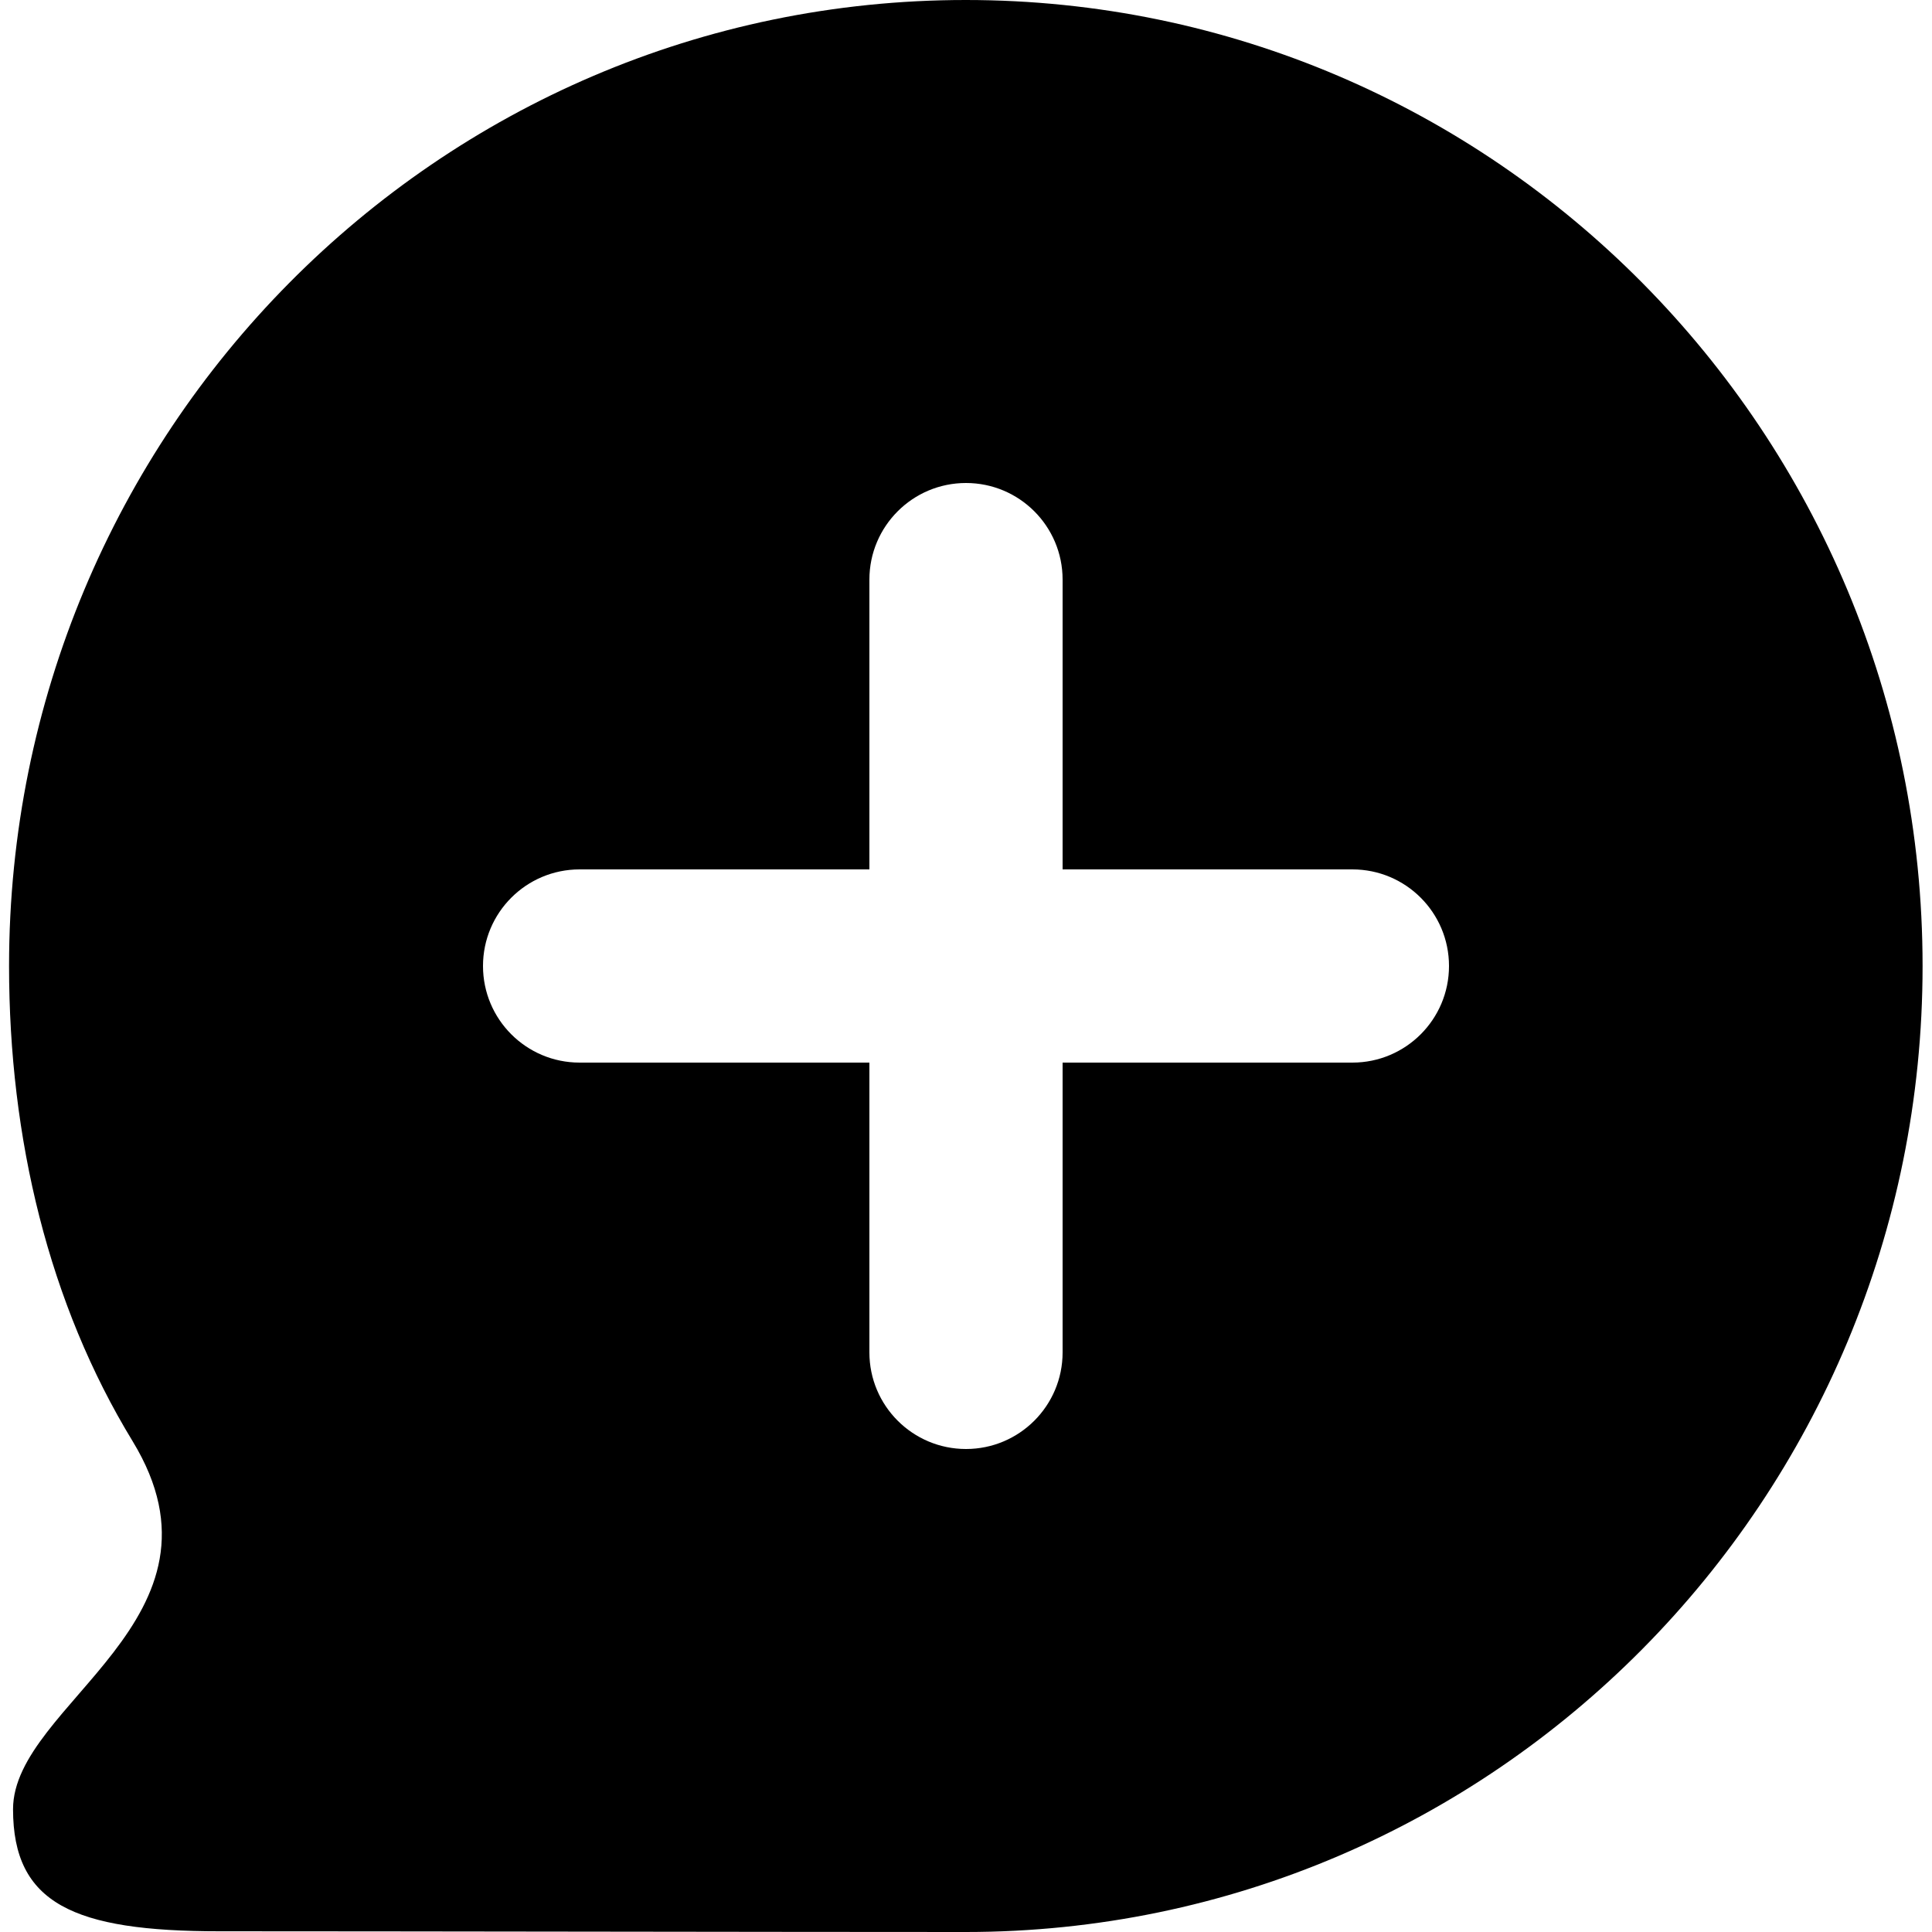
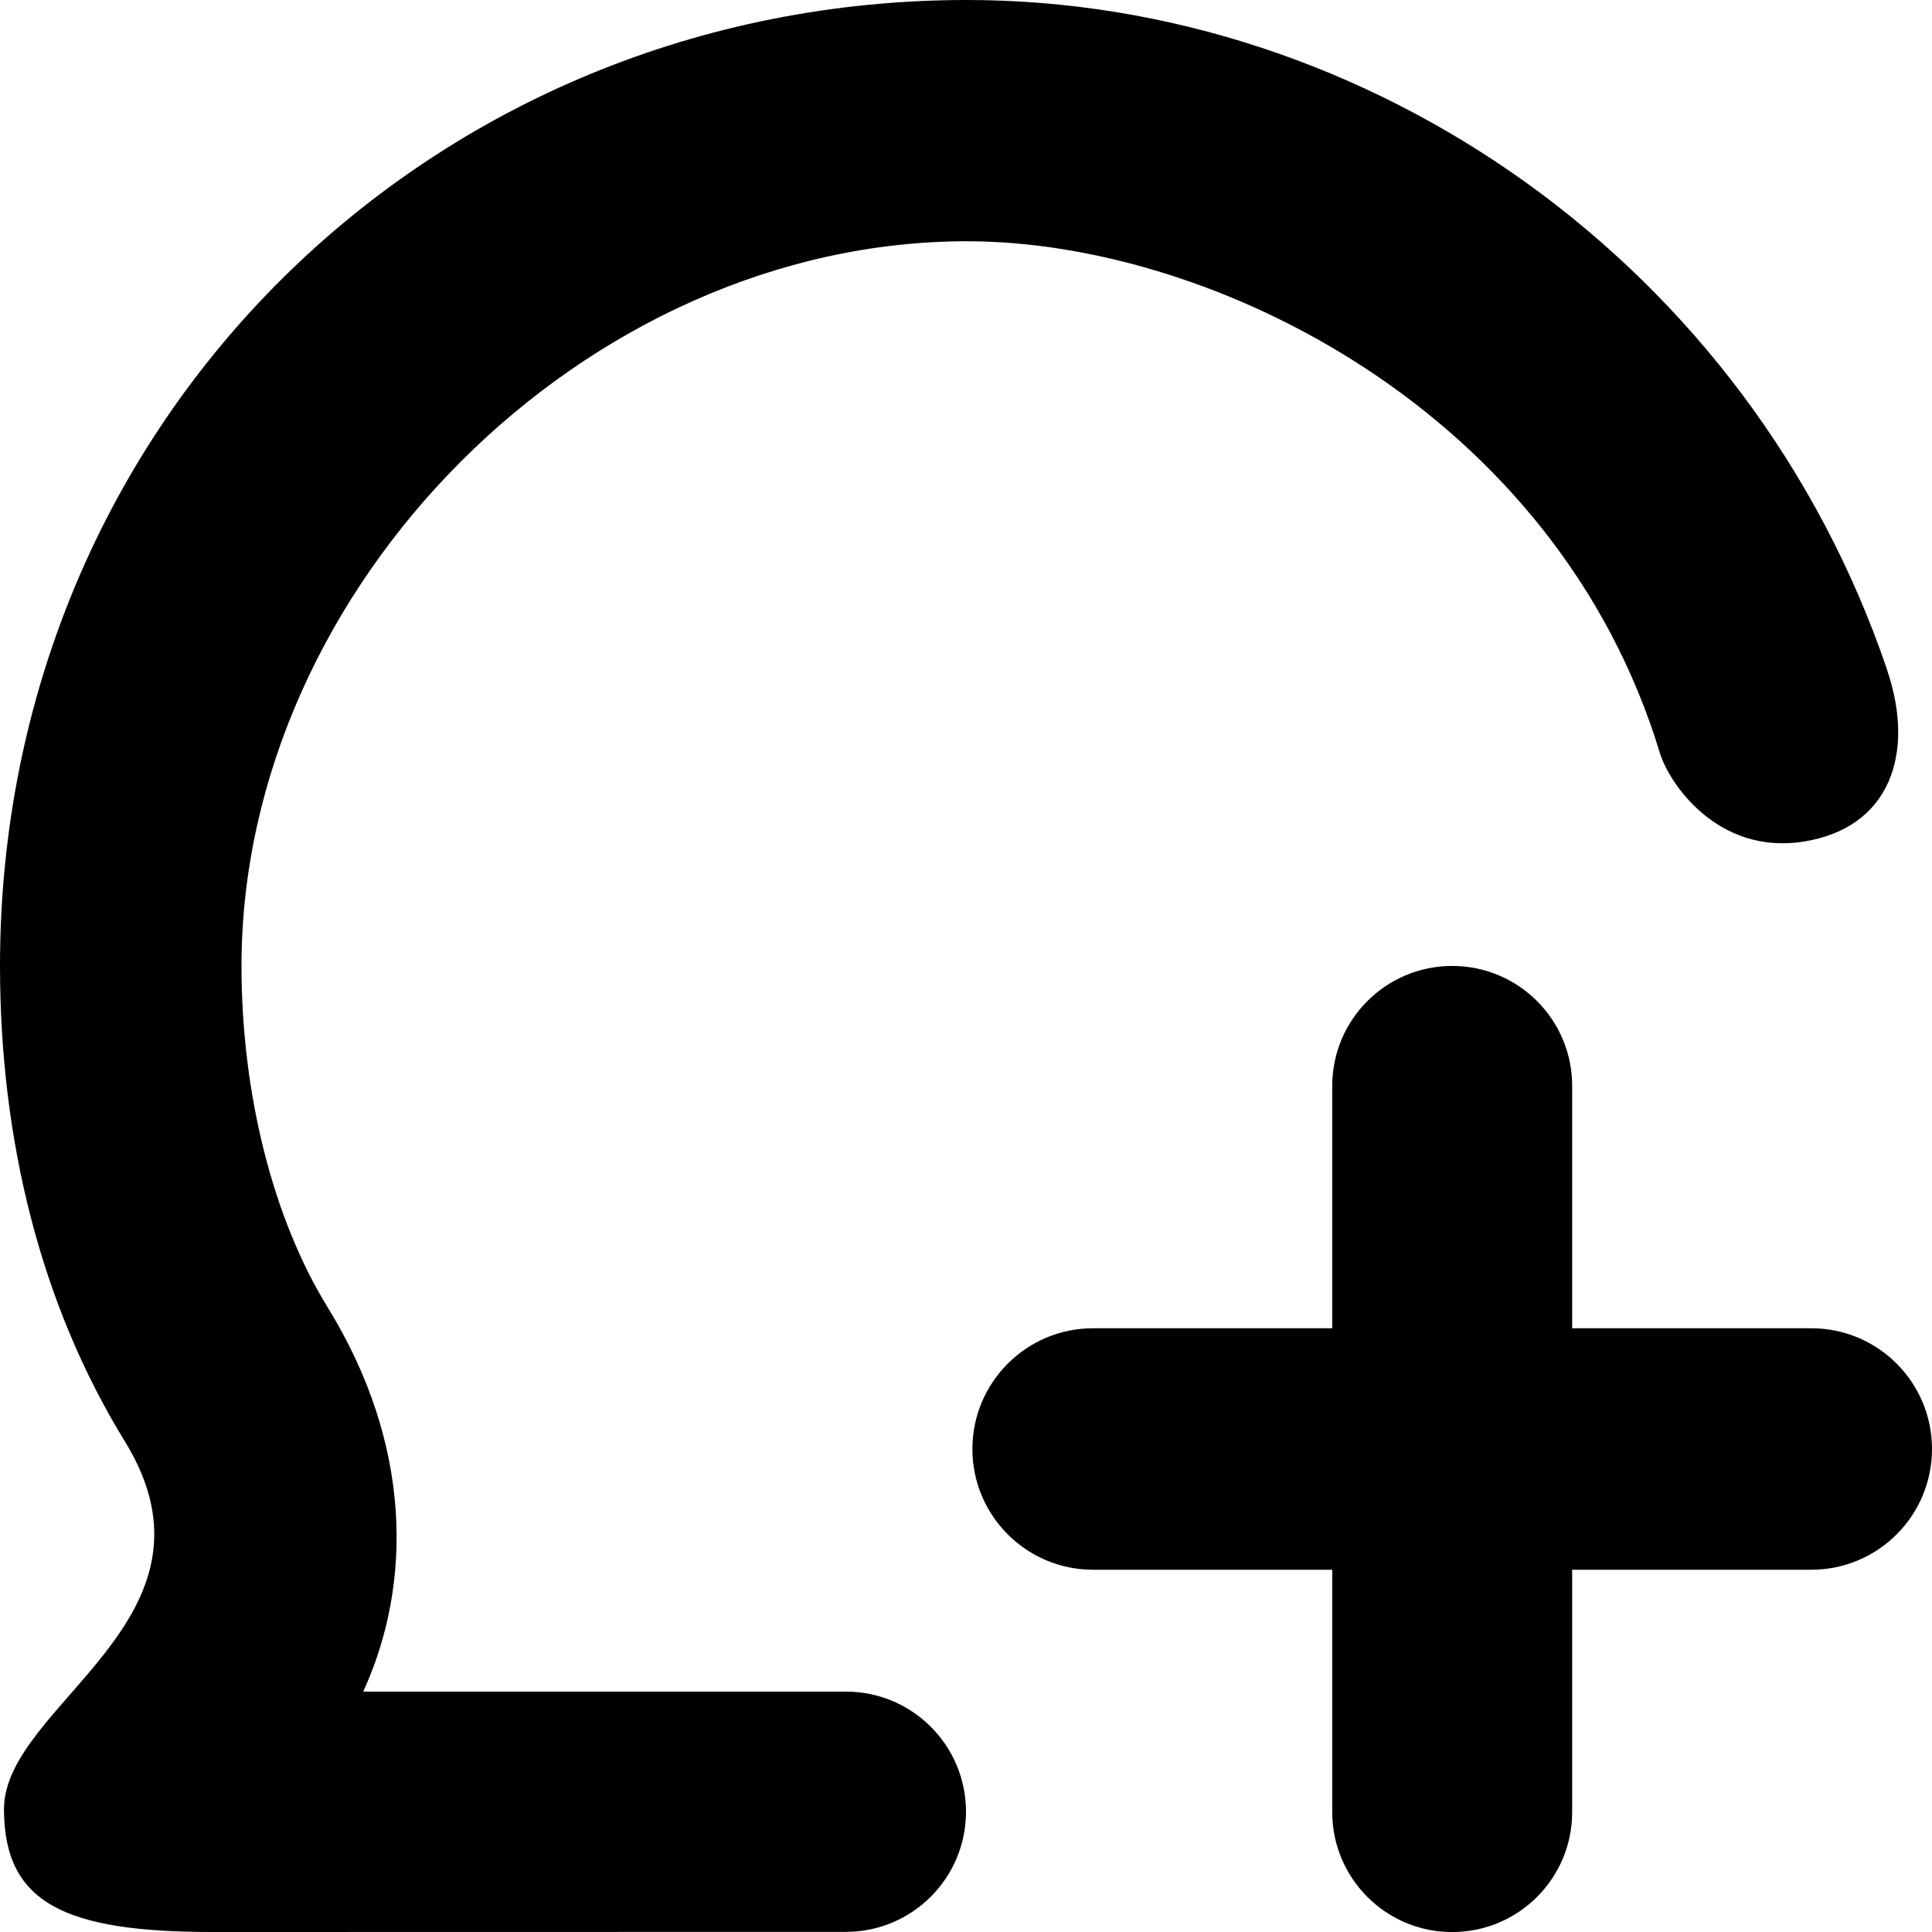
<svg xmlns="http://www.w3.org/2000/svg" width="16" height="16" viewBox="0 0 16 16">
-   <path fill="#000" fill-rule="evenodd" d="M7.998 0c4.377 0 7.924 3.581 7.924 8 0 4.418-3.547 8-7.924 8-1.581 0-4.71-.006-6.182-.006-1.207 0-1.708-.23-1.708-1.011 0-.874 1.888-1.574.99-3.048C.405 10.798.075 9.43.075 8c0-4.419 3.547-8 7.923-8zM11.2 7.2H8.8V4.8a.8.8 0 1 0-1.6 0v2.4H4.8a.8.8 0 1 0 0 1.6h2.4v2.4a.8.8 0 1 0 1.6 0V8.8h2.4a.8.8 0 1 0 0-1.6z" />
+   <path fill="#000" fill-rule="evenodd" d="M15.63 5.555c.231.683.024 1.302-.695 1.415-.716.112-1.115-.491-1.188-.732-.856-2.826-3.702-4.24-5.739-4.24C4.854 1.998 2 4.85 2 8c0 1.053.259 2.089.713 2.826.703 1.14.703 2.293.295 3.183h3.997a.995.995 0 0 1 0 1.99L1.76 16C.54 16 .033 15.763.033 14.983c0-.873 1.907-1.575 1-3.048C.333 10.798 0 9.43 0 8c0-4.535 3.585-8 8.008-8 3.331 0 6.484 2.187 7.623 5.555zM13.02 11H15a1 1 0 0 1 0 2h-1.98v2.007a.993.993 0 0 1-1.987 0V13h-1.98a1 1 0 0 1 0-2h1.98V8.993a.993.993 0 1 1 1.987 0V11z" />
</svg>
